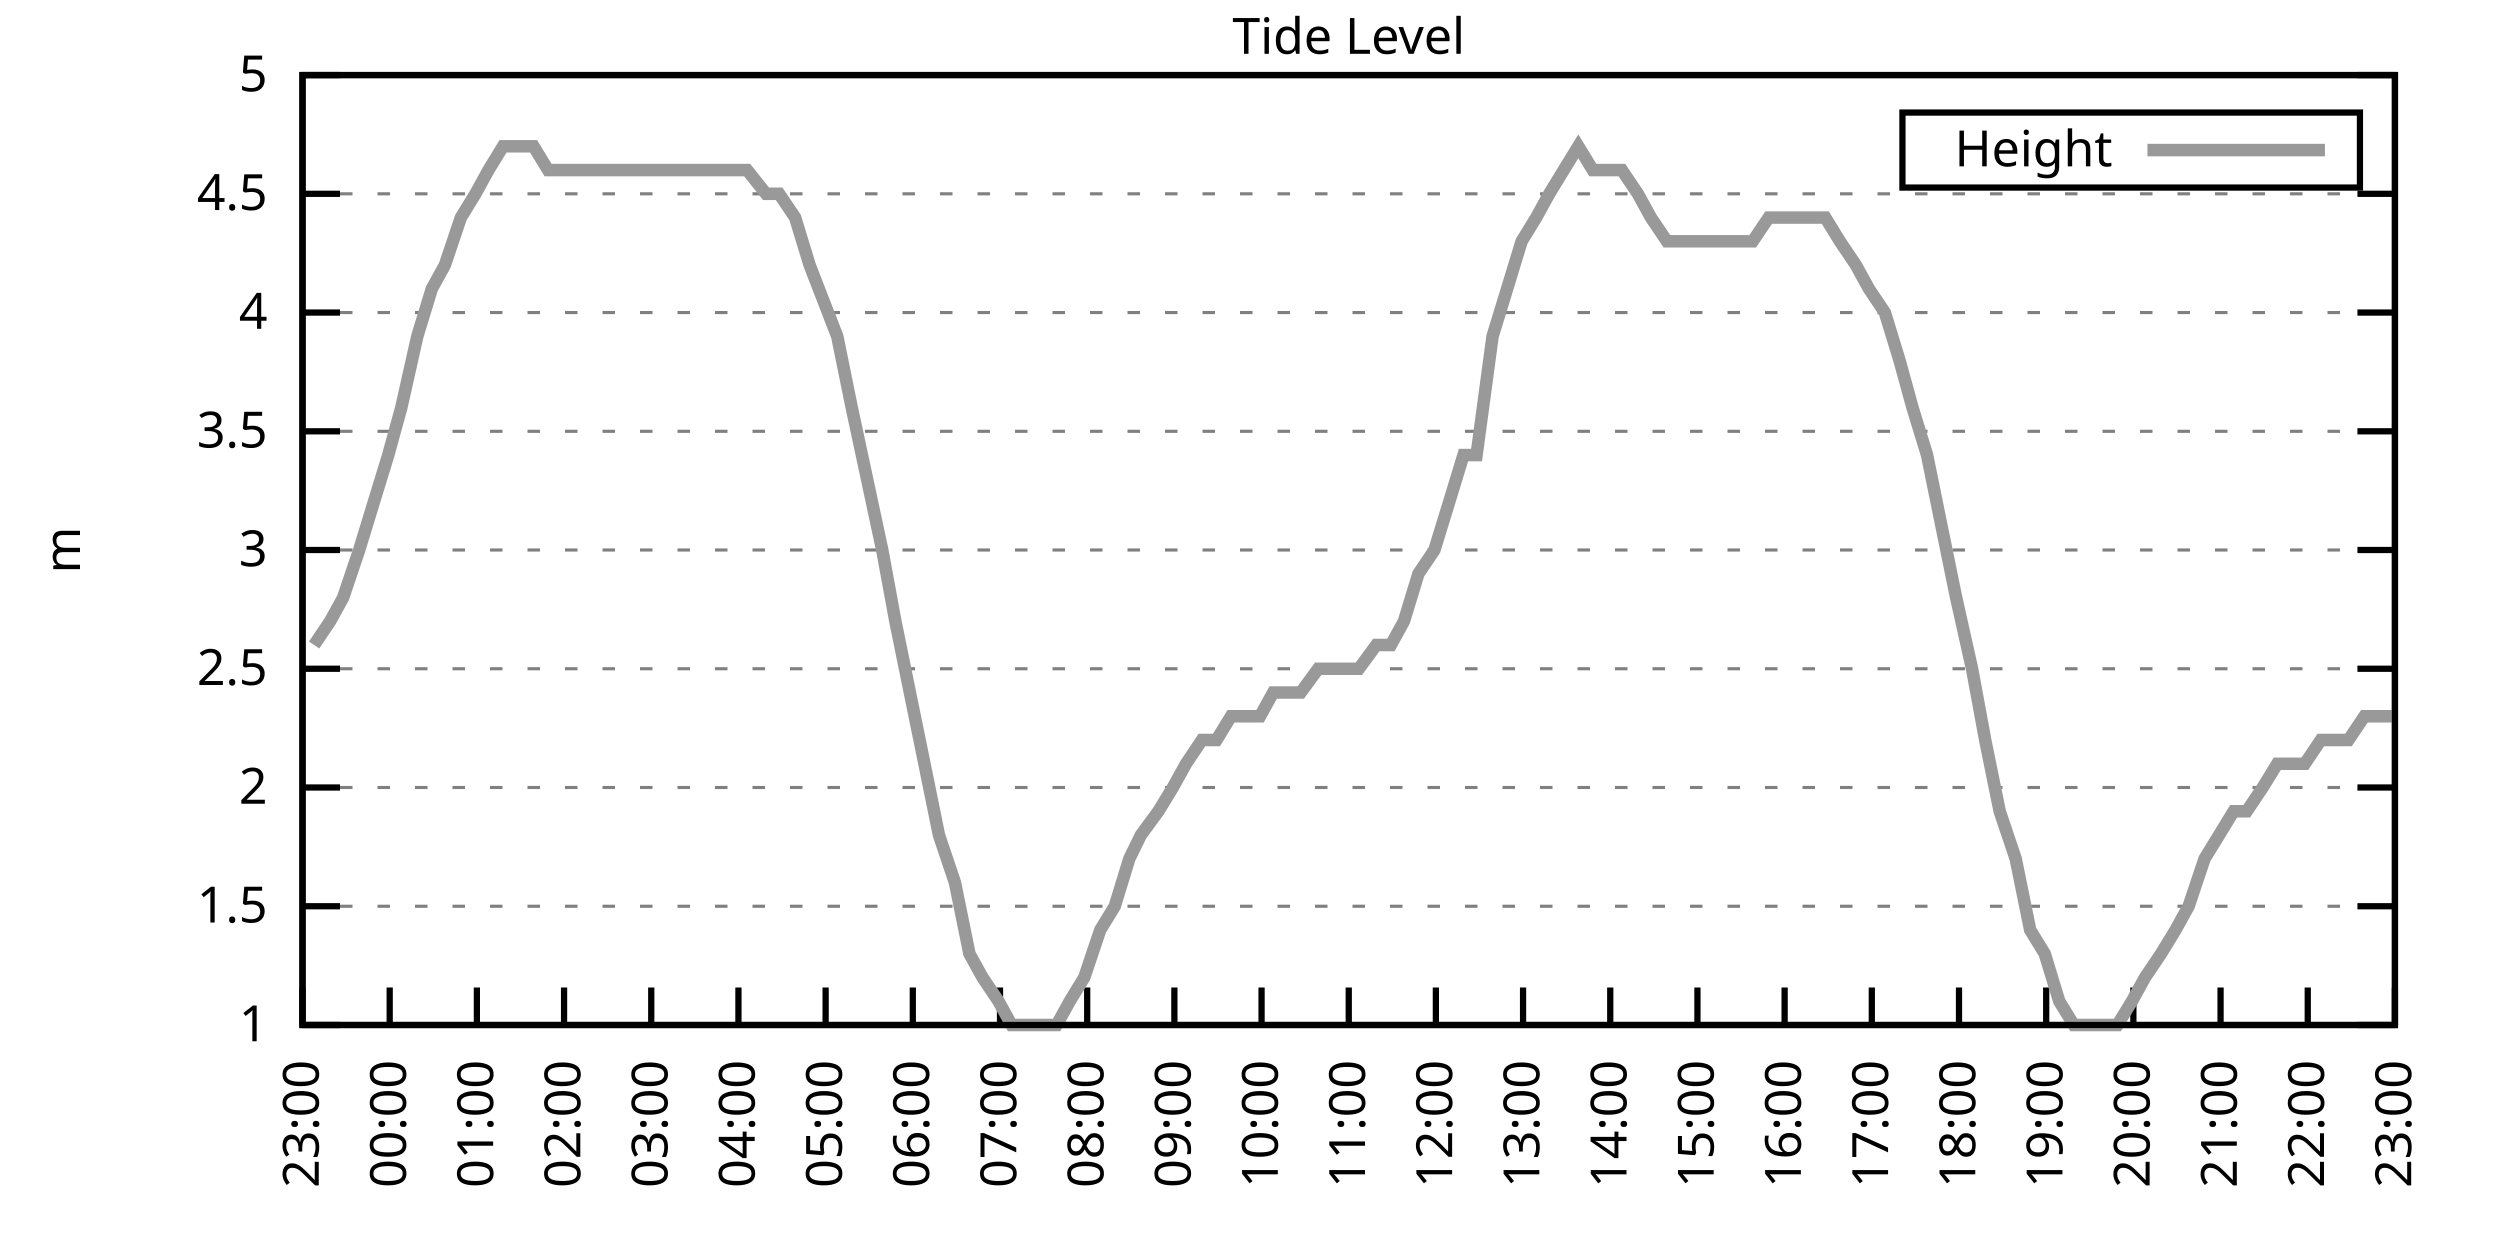
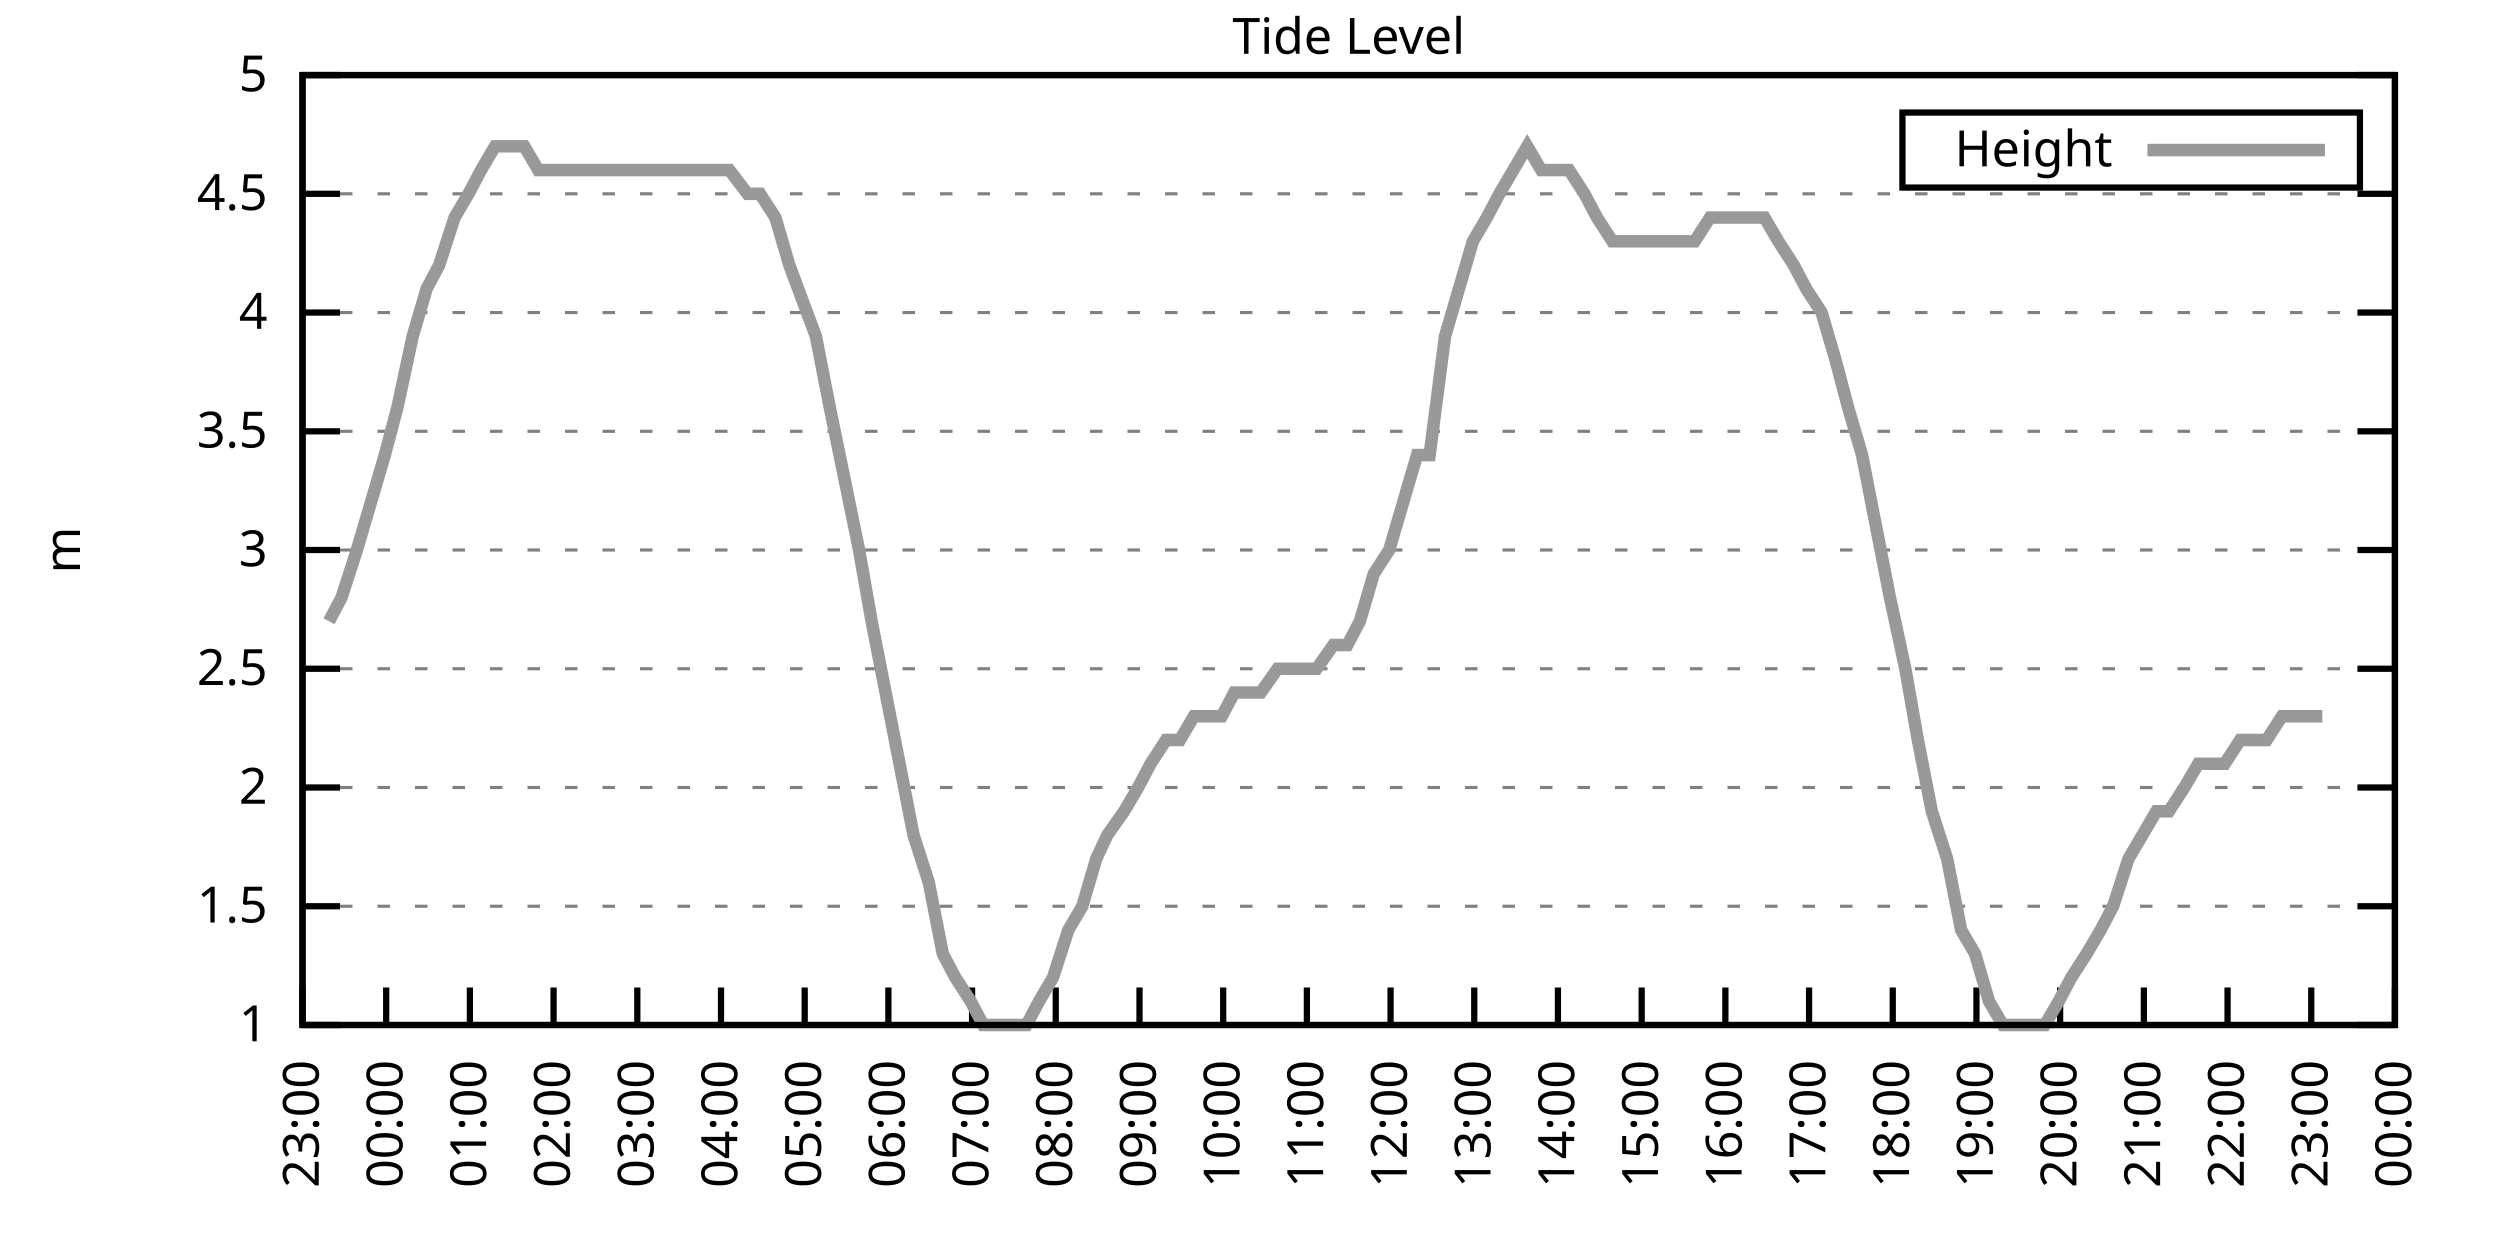
<svg xmlns="http://www.w3.org/2000/svg" xmlns:xlink="http://www.w3.org/1999/xlink" width="400" height="200" viewBox="0 0 400 200">
  <g id="gnuplot_canvas">
    <rect x="0" y="0" width="400" height="200" fill="none" />
    <defs>
      <circle id="gpDot" r="0.5" stroke-width="0.5" stroke="currentColor" />
      <path id="gpPt0" stroke-width="0.333" stroke="currentColor" d="M-1,0 h2 M0,-1 v2" />
      <path id="gpPt1" stroke-width="0.333" stroke="currentColor" d="M-1,-1 L1,1 M1,-1 L-1,1" />
      <path id="gpPt2" stroke-width="0.333" stroke="currentColor" d="M-1,0 L1,0 M0,-1 L0,1 M-1,-1 L1,1 M-1,1 L1,-1" />
      <rect id="gpPt3" stroke-width="0.333" stroke="currentColor" x="-1" y="-1" width="2" height="2" />
      <rect id="gpPt4" stroke-width="0.333" stroke="currentColor" fill="currentColor" x="-1" y="-1" width="2" height="2" />
      <circle id="gpPt5" stroke-width="0.333" stroke="currentColor" cx="0" cy="0" r="1" />
      <use xlink:href="#gpPt5" id="gpPt6" fill="currentColor" stroke="none" />
      <path id="gpPt7" stroke-width="0.333" stroke="currentColor" d="M0,-1.33 L-1.33,0.67 L1.33,0.67 z" />
      <use xlink:href="#gpPt7" id="gpPt8" fill="currentColor" stroke="none" />
      <use xlink:href="#gpPt7" id="gpPt9" stroke="currentColor" transform="rotate(180)" />
      <use xlink:href="#gpPt9" id="gpPt10" fill="currentColor" stroke="none" />
      <use xlink:href="#gpPt3" id="gpPt11" stroke="currentColor" transform="rotate(45)" />
      <use xlink:href="#gpPt11" id="gpPt12" fill="currentColor" stroke="none" />
      <path id="gpPt13" stroke-width="0.333" stroke="currentColor" d="M0,1.330 L1.265,0.411 L0.782,-1.067 L-0.782,-1.076 L-1.265,0.411 z" />
      <use xlink:href="#gpPt13" id="gpPt14" fill="currentColor" stroke="none" />
      <filter id="textbox" filterUnits="objectBoundingBox" x="0" y="0" height="1" width="1">
        <feFlood flood-color="white" flood-opacity="1" result="bgnd" />
        <feComposite in="SourceGraphic" in2="bgnd" operator="atop" />
      </filter>
      <filter id="greybox" filterUnits="objectBoundingBox" x="0" y="0" height="1" width="1">
        <feFlood flood-color="lightgrey" flood-opacity="1" result="grey" />
        <feComposite in="SourceGraphic" in2="grey" operator="atop" />
      </filter>
    </defs>
    <g fill="none" color="white" stroke="currentColor" stroke-width="1.00" stroke-linecap="butt" stroke-linejoin="miter">
</g>
    <g fill="none" color="black" stroke="currentColor" stroke-width="1.00" stroke-linecap="butt" stroke-linejoin="miter">
      <g stroke="none" shape-rendering="crispEdges">
        <polygon fill="rgb(255, 255, 255)" points="48.40,164.00 383.18,164.00 383.18,12.02 48.40,12.02 " />
      </g>
    </g>
    <g fill="none" color="black" stroke="currentColor" stroke-width="1.00" stroke-linecap="butt" stroke-linejoin="miter">
</g>
    <g fill="none" color="black" stroke="black" stroke-width="0.50" stroke-linecap="butt" stroke-linejoin="miter">
</g>
    <g fill="none" color="gray" stroke="currentColor" stroke-width="0.50" stroke-linecap="butt" stroke-linejoin="miter">
      <path stroke="gray" stroke-dasharray="2,4" class="gridline" d="M48.40,164.00 L383.19,164.00  " />
    </g>
    <g fill="none" color="gray" stroke="gray" stroke-width="1.00" stroke-linecap="butt" stroke-linejoin="miter">
</g>
    <g fill="none" color="black" stroke="currentColor" stroke-width="1.00" stroke-linecap="butt" stroke-linejoin="miter">
      <path stroke="black" d="M48.40,164.00 L54.40,164.00 M383.19,164.00 L377.19,164.00  " />
      <g transform="translate(42.80,166.60)" stroke="none" fill="black" font-family="Sans" font-size="8.00" text-anchor="end">
        <text>
          <tspan font-family="Sans"> 1</tspan>
        </text>
      </g>
    </g>
    <g fill="none" color="black" stroke="currentColor" stroke-width="1.00" stroke-linecap="butt" stroke-linejoin="miter">
</g>
    <g fill="none" color="black" stroke="black" stroke-width="0.50" stroke-linecap="butt" stroke-linejoin="miter">
</g>
    <g fill="none" color="gray" stroke="currentColor" stroke-width="0.50" stroke-linecap="butt" stroke-linejoin="miter">
      <path stroke="gray" stroke-dasharray="2,4" class="gridline" d="M48.40,145.00 L383.19,145.00  " />
    </g>
    <g fill="none" color="gray" stroke="gray" stroke-width="1.00" stroke-linecap="butt" stroke-linejoin="miter">
</g>
    <g fill="none" color="black" stroke="currentColor" stroke-width="1.00" stroke-linecap="butt" stroke-linejoin="miter">
      <path stroke="black" d="M48.40,145.00 L54.40,145.00 M383.19,145.00 L377.19,145.00  " />
      <g transform="translate(42.80,147.60)" stroke="none" fill="black" font-family="Sans" font-size="8.00" text-anchor="end">
        <text>
          <tspan font-family="Sans"> 1.5</tspan>
        </text>
      </g>
    </g>
    <g fill="none" color="black" stroke="currentColor" stroke-width="1.00" stroke-linecap="butt" stroke-linejoin="miter">
</g>
    <g fill="none" color="black" stroke="black" stroke-width="0.50" stroke-linecap="butt" stroke-linejoin="miter">
</g>
    <g fill="none" color="gray" stroke="currentColor" stroke-width="0.50" stroke-linecap="butt" stroke-linejoin="miter">
      <path stroke="gray" stroke-dasharray="2,4" class="gridline" d="M48.40,126.00 L383.19,126.00  " />
    </g>
    <g fill="none" color="gray" stroke="gray" stroke-width="1.00" stroke-linecap="butt" stroke-linejoin="miter">
</g>
    <g fill="none" color="black" stroke="currentColor" stroke-width="1.00" stroke-linecap="butt" stroke-linejoin="miter">
      <path stroke="black" d="M48.40,126.00 L54.40,126.00 M383.19,126.00 L377.19,126.00  " />
      <g transform="translate(42.80,128.60)" stroke="none" fill="black" font-family="Sans" font-size="8.00" text-anchor="end">
        <text>
          <tspan font-family="Sans"> 2</tspan>
        </text>
      </g>
    </g>
    <g fill="none" color="black" stroke="currentColor" stroke-width="1.00" stroke-linecap="butt" stroke-linejoin="miter">
</g>
    <g fill="none" color="black" stroke="black" stroke-width="0.50" stroke-linecap="butt" stroke-linejoin="miter">
</g>
    <g fill="none" color="gray" stroke="currentColor" stroke-width="0.50" stroke-linecap="butt" stroke-linejoin="miter">
      <path stroke="gray" stroke-dasharray="2,4" class="gridline" d="M48.40,107.00 L383.19,107.00  " />
    </g>
    <g fill="none" color="gray" stroke="gray" stroke-width="1.00" stroke-linecap="butt" stroke-linejoin="miter">
</g>
    <g fill="none" color="black" stroke="currentColor" stroke-width="1.00" stroke-linecap="butt" stroke-linejoin="miter">
      <path stroke="black" d="M48.40,107.00 L54.40,107.00 M383.19,107.00 L377.19,107.00  " />
      <g transform="translate(42.80,109.60)" stroke="none" fill="black" font-family="Sans" font-size="8.00" text-anchor="end">
        <text>
          <tspan font-family="Sans"> 2.5</tspan>
        </text>
      </g>
    </g>
    <g fill="none" color="black" stroke="currentColor" stroke-width="1.00" stroke-linecap="butt" stroke-linejoin="miter">
</g>
    <g fill="none" color="black" stroke="black" stroke-width="0.50" stroke-linecap="butt" stroke-linejoin="miter">
</g>
    <g fill="none" color="gray" stroke="currentColor" stroke-width="0.50" stroke-linecap="butt" stroke-linejoin="miter">
      <path stroke="gray" stroke-dasharray="2,4" class="gridline" d="M48.40,88.00 L383.19,88.00  " />
    </g>
    <g fill="none" color="gray" stroke="gray" stroke-width="1.00" stroke-linecap="butt" stroke-linejoin="miter">
</g>
    <g fill="none" color="black" stroke="currentColor" stroke-width="1.00" stroke-linecap="butt" stroke-linejoin="miter">
      <path stroke="black" d="M48.40,88.00 L54.40,88.00 M383.19,88.00 L377.19,88.00  " />
      <g transform="translate(42.80,90.60)" stroke="none" fill="black" font-family="Sans" font-size="8.00" text-anchor="end">
        <text>
          <tspan font-family="Sans"> 3</tspan>
        </text>
      </g>
    </g>
    <g fill="none" color="black" stroke="currentColor" stroke-width="1.00" stroke-linecap="butt" stroke-linejoin="miter">
</g>
    <g fill="none" color="black" stroke="black" stroke-width="0.50" stroke-linecap="butt" stroke-linejoin="miter">
</g>
    <g fill="none" color="gray" stroke="currentColor" stroke-width="0.50" stroke-linecap="butt" stroke-linejoin="miter">
      <path stroke="gray" stroke-dasharray="2,4" class="gridline" d="M48.40,69.01 L383.19,69.01  " />
    </g>
    <g fill="none" color="gray" stroke="gray" stroke-width="1.00" stroke-linecap="butt" stroke-linejoin="miter">
</g>
    <g fill="none" color="black" stroke="currentColor" stroke-width="1.00" stroke-linecap="butt" stroke-linejoin="miter">
      <path stroke="black" d="M48.40,69.01 L54.40,69.01 M383.19,69.01 L377.19,69.01  " />
      <g transform="translate(42.80,71.61)" stroke="none" fill="black" font-family="Sans" font-size="8.00" text-anchor="end">
        <text>
          <tspan font-family="Sans"> 3.5</tspan>
        </text>
      </g>
    </g>
    <g fill="none" color="black" stroke="currentColor" stroke-width="1.00" stroke-linecap="butt" stroke-linejoin="miter">
</g>
    <g fill="none" color="black" stroke="black" stroke-width="0.50" stroke-linecap="butt" stroke-linejoin="miter">
</g>
    <g fill="none" color="gray" stroke="currentColor" stroke-width="0.50" stroke-linecap="butt" stroke-linejoin="miter">
      <path stroke="gray" stroke-dasharray="2,4" class="gridline" d="M48.40,50.01 L383.19,50.01  " />
    </g>
    <g fill="none" color="gray" stroke="gray" stroke-width="1.00" stroke-linecap="butt" stroke-linejoin="miter">
</g>
    <g fill="none" color="black" stroke="currentColor" stroke-width="1.00" stroke-linecap="butt" stroke-linejoin="miter">
      <path stroke="black" d="M48.40,50.01 L54.40,50.01 M383.19,50.01 L377.19,50.01  " />
      <g transform="translate(42.80,52.61)" stroke="none" fill="black" font-family="Sans" font-size="8.00" text-anchor="end">
        <text>
          <tspan font-family="Sans"> 4</tspan>
        </text>
      </g>
    </g>
    <g fill="none" color="black" stroke="currentColor" stroke-width="1.00" stroke-linecap="butt" stroke-linejoin="miter">
</g>
    <g fill="none" color="black" stroke="black" stroke-width="0.50" stroke-linecap="butt" stroke-linejoin="miter">
</g>
    <g fill="none" color="gray" stroke="currentColor" stroke-width="0.50" stroke-linecap="butt" stroke-linejoin="miter">
      <path stroke="gray" stroke-dasharray="2,4" class="gridline" d="M48.40,31.01 L383.19,31.01  " />
    </g>
    <g fill="none" color="gray" stroke="gray" stroke-width="1.00" stroke-linecap="butt" stroke-linejoin="miter">
</g>
    <g fill="none" color="black" stroke="currentColor" stroke-width="1.00" stroke-linecap="butt" stroke-linejoin="miter">
      <path stroke="black" d="M48.40,31.01 L54.40,31.01 M383.19,31.01 L377.19,31.01  " />
      <g transform="translate(42.80,33.61)" stroke="none" fill="black" font-family="Sans" font-size="8.00" text-anchor="end">
        <text>
          <tspan font-family="Sans"> 4.5</tspan>
        </text>
      </g>
    </g>
    <g fill="none" color="black" stroke="currentColor" stroke-width="1.00" stroke-linecap="butt" stroke-linejoin="miter">
</g>
    <g fill="none" color="black" stroke="black" stroke-width="0.50" stroke-linecap="butt" stroke-linejoin="miter">
</g>
    <g fill="none" color="gray" stroke="currentColor" stroke-width="0.50" stroke-linecap="butt" stroke-linejoin="miter">
      <path stroke="gray" stroke-dasharray="2,4" class="gridline" d="M48.40,12.01 L383.19,12.01  " />
    </g>
    <g fill="none" color="gray" stroke="gray" stroke-width="1.00" stroke-linecap="butt" stroke-linejoin="miter">
</g>
    <g fill="none" color="black" stroke="currentColor" stroke-width="1.00" stroke-linecap="butt" stroke-linejoin="miter">
      <path stroke="black" d="M48.40,12.01 L54.40,12.01 M383.19,12.01 L377.19,12.01  " />
      <g transform="translate(42.80,14.61)" stroke="none" fill="black" font-family="Sans" font-size="8.00" text-anchor="end">
        <text>
          <tspan font-family="Sans"> 5</tspan>
        </text>
      </g>
    </g>
    <g fill="none" color="black" stroke="currentColor" stroke-width="1.00" stroke-linecap="butt" stroke-linejoin="miter">
      <path stroke="black" d="M48.40,164.00 L48.40,158.00  " />
      <g transform="translate(51.00,169.60) rotate(270.00)" stroke="none" fill="black" font-family="Sans" font-size="8.00" text-anchor="end">
        <text>
          <tspan font-family="Sans">23:00</tspan>
        </text>
      </g>
    </g>
    <g fill="none" color="black" stroke="currentColor" stroke-width="1.00" stroke-linecap="butt" stroke-linejoin="miter">
-       <path stroke="black" d="M62.35,164.00 L62.35,158.00  " />
-       <g transform="translate(64.95,169.60) rotate(270.00)" stroke="none" fill="black" font-family="Sans" font-size="8.00" text-anchor="end">
+       <path stroke="black" d="M61.79,164.00 L61.79,158.00  " />
+       <g transform="translate(64.39,169.60) rotate(270.00)" stroke="none" fill="black" font-family="Sans" font-size="8.00" text-anchor="end">
        <text>
          <tspan font-family="Sans">00:00</tspan>
        </text>
      </g>
    </g>
    <g fill="none" color="black" stroke="currentColor" stroke-width="1.00" stroke-linecap="butt" stroke-linejoin="miter">
-       <path stroke="black" d="M76.30,164.00 L76.30,158.00  " />
-       <g transform="translate(78.90,169.60) rotate(270.00)" stroke="none" fill="black" font-family="Sans" font-size="8.00" text-anchor="end">
+       <path stroke="black" d="M75.18,164.00 L75.18,158.00  " />
+       <g transform="translate(77.78,169.60) rotate(270.00)" stroke="none" fill="black" font-family="Sans" font-size="8.00" text-anchor="end">
        <text>
          <tspan font-family="Sans">01:00</tspan>
        </text>
      </g>
    </g>
    <g fill="none" color="black" stroke="currentColor" stroke-width="1.00" stroke-linecap="butt" stroke-linejoin="miter">
-       <path stroke="black" d="M90.25,164.00 L90.25,158.00  " />
-       <g transform="translate(92.85,169.60) rotate(270.00)" stroke="none" fill="black" font-family="Sans" font-size="8.00" text-anchor="end">
+       <path stroke="black" d="M88.57,164.00 L88.57,158.00  " />
+       <g transform="translate(91.17,169.60) rotate(270.00)" stroke="none" fill="black" font-family="Sans" font-size="8.00" text-anchor="end">
        <text>
          <tspan font-family="Sans">02:00</tspan>
        </text>
      </g>
    </g>
    <g fill="none" color="black" stroke="currentColor" stroke-width="1.00" stroke-linecap="butt" stroke-linejoin="miter">
-       <path stroke="black" d="M104.20,164.00 L104.20,158.00  " />
-       <g transform="translate(106.80,169.60) rotate(270.00)" stroke="none" fill="black" font-family="Sans" font-size="8.00" text-anchor="end">
+       <path stroke="black" d="M101.97,164.00 L101.97,158.00  " />
+       <g transform="translate(104.57,169.60) rotate(270.00)" stroke="none" fill="black" font-family="Sans" font-size="8.00" text-anchor="end">
        <text>
          <tspan font-family="Sans">03:00</tspan>
        </text>
      </g>
    </g>
    <g fill="none" color="black" stroke="currentColor" stroke-width="1.00" stroke-linecap="butt" stroke-linejoin="miter">
-       <path stroke="black" d="M118.15,164.00 L118.15,158.00  " />
-       <g transform="translate(120.75,169.60) rotate(270.00)" stroke="none" fill="black" font-family="Sans" font-size="8.00" text-anchor="end">
+       <path stroke="black" d="M115.36,164.00 L115.36,158.00  " />
+       <g transform="translate(117.96,169.60) rotate(270.00)" stroke="none" fill="black" font-family="Sans" font-size="8.00" text-anchor="end">
        <text>
          <tspan font-family="Sans">04:00</tspan>
        </text>
      </g>
    </g>
    <g fill="none" color="black" stroke="currentColor" stroke-width="1.00" stroke-linecap="butt" stroke-linejoin="miter">
-       <path stroke="black" d="M132.10,164.00 L132.10,158.00  " />
-       <g transform="translate(134.70,169.60) rotate(270.00)" stroke="none" fill="black" font-family="Sans" font-size="8.00" text-anchor="end">
+       <path stroke="black" d="M128.75,164.00 L128.75,158.00  " />
+       <g transform="translate(131.35,169.60) rotate(270.00)" stroke="none" fill="black" font-family="Sans" font-size="8.00" text-anchor="end">
        <text>
          <tspan font-family="Sans">05:00</tspan>
        </text>
      </g>
    </g>
    <g fill="none" color="black" stroke="currentColor" stroke-width="1.00" stroke-linecap="butt" stroke-linejoin="miter">
-       <path stroke="black" d="M146.05,164.00 L146.05,158.00  " />
-       <g transform="translate(148.65,169.60) rotate(270.00)" stroke="none" fill="black" font-family="Sans" font-size="8.00" text-anchor="end">
+       <path stroke="black" d="M142.14,164.00 L142.14,158.00  " />
+       <g transform="translate(144.74,169.60) rotate(270.00)" stroke="none" fill="black" font-family="Sans" font-size="8.00" text-anchor="end">
        <text>
          <tspan font-family="Sans">06:00</tspan>
        </text>
      </g>
    </g>
    <g fill="none" color="black" stroke="currentColor" stroke-width="1.00" stroke-linecap="butt" stroke-linejoin="miter">
-       <path stroke="black" d="M160.00,164.00 L160.00,158.00  " />
-       <g transform="translate(162.60,169.60) rotate(270.00)" stroke="none" fill="black" font-family="Sans" font-size="8.00" text-anchor="end">
+       <path stroke="black" d="M155.53,164.00 L155.53,158.00  " />
+       <g transform="translate(158.13,169.60) rotate(270.00)" stroke="none" fill="black" font-family="Sans" font-size="8.00" text-anchor="end">
        <text>
          <tspan font-family="Sans">07:00</tspan>
        </text>
      </g>
    </g>
    <g fill="none" color="black" stroke="currentColor" stroke-width="1.00" stroke-linecap="butt" stroke-linejoin="miter">
-       <path stroke="black" d="M173.95,164.00 L173.95,158.00  " />
-       <g transform="translate(176.55,169.60) rotate(270.00)" stroke="none" fill="black" font-family="Sans" font-size="8.00" text-anchor="end">
+       <path stroke="black" d="M168.92,164.00 L168.92,158.00  " />
+       <g transform="translate(171.52,169.60) rotate(270.00)" stroke="none" fill="black" font-family="Sans" font-size="8.00" text-anchor="end">
        <text>
          <tspan font-family="Sans">08:00</tspan>
        </text>
      </g>
    </g>
    <g fill="none" color="black" stroke="currentColor" stroke-width="1.00" stroke-linecap="butt" stroke-linejoin="miter">
-       <path stroke="black" d="M187.90,164.00 L187.90,158.00  " />
-       <g transform="translate(190.50,169.60) rotate(270.00)" stroke="none" fill="black" font-family="Sans" font-size="8.00" text-anchor="end">
+       <path stroke="black" d="M182.32,164.00 L182.32,158.00  " />
+       <g transform="translate(184.92,169.60) rotate(270.00)" stroke="none" fill="black" font-family="Sans" font-size="8.00" text-anchor="end">
        <text>
          <tspan font-family="Sans">09:00</tspan>
        </text>
      </g>
    </g>
    <g fill="none" color="black" stroke="currentColor" stroke-width="1.00" stroke-linecap="butt" stroke-linejoin="miter">
-       <path stroke="black" d="M201.85,164.00 L201.85,158.00  " />
-       <g transform="translate(204.45,169.60) rotate(270.00)" stroke="none" fill="black" font-family="Sans" font-size="8.00" text-anchor="end">
+       <path stroke="black" d="M195.71,164.00 L195.71,158.00  " />
+       <g transform="translate(198.31,169.60) rotate(270.00)" stroke="none" fill="black" font-family="Sans" font-size="8.00" text-anchor="end">
        <text>
          <tspan font-family="Sans">10:00</tspan>
        </text>
      </g>
    </g>
    <g fill="none" color="black" stroke="currentColor" stroke-width="1.00" stroke-linecap="butt" stroke-linejoin="miter">
-       <path stroke="black" d="M215.80,164.00 L215.80,158.00  " />
-       <g transform="translate(218.40,169.60) rotate(270.00)" stroke="none" fill="black" font-family="Sans" font-size="8.00" text-anchor="end">
+       <path stroke="black" d="M209.10,164.00 L209.10,158.00  " />
+       <g transform="translate(211.70,169.60) rotate(270.00)" stroke="none" fill="black" font-family="Sans" font-size="8.00" text-anchor="end">
        <text>
          <tspan font-family="Sans">11:00</tspan>
        </text>
      </g>
    </g>
    <g fill="none" color="black" stroke="currentColor" stroke-width="1.00" stroke-linecap="butt" stroke-linejoin="miter">
-       <path stroke="black" d="M229.74,164.00 L229.74,158.00  " />
-       <g transform="translate(232.34,169.60) rotate(270.00)" stroke="none" fill="black" font-family="Sans" font-size="8.00" text-anchor="end">
+       <path stroke="black" d="M222.49,164.00 L222.49,158.00  " />
+       <g transform="translate(225.09,169.60) rotate(270.00)" stroke="none" fill="black" font-family="Sans" font-size="8.00" text-anchor="end">
        <text>
          <tspan font-family="Sans">12:00</tspan>
        </text>
      </g>
    </g>
    <g fill="none" color="black" stroke="currentColor" stroke-width="1.00" stroke-linecap="butt" stroke-linejoin="miter">
-       <path stroke="black" d="M243.69,164.00 L243.69,158.00  " />
-       <g transform="translate(246.29,169.60) rotate(270.00)" stroke="none" fill="black" font-family="Sans" font-size="8.00" text-anchor="end">
+       <path stroke="black" d="M235.88,164.00 L235.88,158.00  " />
+       <g transform="translate(238.48,169.60) rotate(270.00)" stroke="none" fill="black" font-family="Sans" font-size="8.00" text-anchor="end">
        <text>
          <tspan font-family="Sans">13:00</tspan>
        </text>
      </g>
    </g>
    <g fill="none" color="black" stroke="currentColor" stroke-width="1.00" stroke-linecap="butt" stroke-linejoin="miter">
-       <path stroke="black" d="M257.64,164.00 L257.64,158.00  " />
-       <g transform="translate(260.24,169.60) rotate(270.00)" stroke="none" fill="black" font-family="Sans" font-size="8.00" text-anchor="end">
+       <path stroke="black" d="M249.27,164.00 L249.27,158.00  " />
+       <g transform="translate(251.87,169.60) rotate(270.00)" stroke="none" fill="black" font-family="Sans" font-size="8.00" text-anchor="end">
        <text>
          <tspan font-family="Sans">14:00</tspan>
        </text>
      </g>
    </g>
    <g fill="none" color="black" stroke="currentColor" stroke-width="1.00" stroke-linecap="butt" stroke-linejoin="miter">
-       <path stroke="black" d="M271.59,164.00 L271.59,158.00  " />
-       <g transform="translate(274.19,169.60) rotate(270.00)" stroke="none" fill="black" font-family="Sans" font-size="8.00" text-anchor="end">
+       <path stroke="black" d="M262.67,164.00 L262.67,158.00  " />
+       <g transform="translate(265.27,169.60) rotate(270.00)" stroke="none" fill="black" font-family="Sans" font-size="8.00" text-anchor="end">
        <text>
          <tspan font-family="Sans">15:00</tspan>
        </text>
      </g>
    </g>
    <g fill="none" color="black" stroke="currentColor" stroke-width="1.00" stroke-linecap="butt" stroke-linejoin="miter">
-       <path stroke="black" d="M285.54,164.00 L285.54,158.00  " />
-       <g transform="translate(288.14,169.60) rotate(270.00)" stroke="none" fill="black" font-family="Sans" font-size="8.00" text-anchor="end">
+       <path stroke="black" d="M276.06,164.00 L276.06,158.00  " />
+       <g transform="translate(278.66,169.60) rotate(270.00)" stroke="none" fill="black" font-family="Sans" font-size="8.00" text-anchor="end">
        <text>
          <tspan font-family="Sans">16:00</tspan>
        </text>
      </g>
    </g>
    <g fill="none" color="black" stroke="currentColor" stroke-width="1.00" stroke-linecap="butt" stroke-linejoin="miter">
-       <path stroke="black" d="M299.49,164.00 L299.49,158.00  " />
-       <g transform="translate(302.09,169.60) rotate(270.00)" stroke="none" fill="black" font-family="Sans" font-size="8.00" text-anchor="end">
+       <path stroke="black" d="M289.45,164.00 L289.45,158.00  " />
+       <g transform="translate(292.05,169.60) rotate(270.00)" stroke="none" fill="black" font-family="Sans" font-size="8.00" text-anchor="end">
        <text>
          <tspan font-family="Sans">17:00</tspan>
        </text>
      </g>
    </g>
    <g fill="none" color="black" stroke="currentColor" stroke-width="1.00" stroke-linecap="butt" stroke-linejoin="miter">
-       <path stroke="black" d="M313.44,164.00 L313.44,158.00  " />
-       <g transform="translate(316.04,169.60) rotate(270.00)" stroke="none" fill="black" font-family="Sans" font-size="8.00" text-anchor="end">
+       <path stroke="black" d="M302.84,164.00 L302.84,158.00  " />
+       <g transform="translate(305.44,169.60) rotate(270.00)" stroke="none" fill="black" font-family="Sans" font-size="8.00" text-anchor="end">
        <text>
          <tspan font-family="Sans">18:00</tspan>
        </text>
      </g>
    </g>
    <g fill="none" color="black" stroke="currentColor" stroke-width="1.00" stroke-linecap="butt" stroke-linejoin="miter">
-       <path stroke="black" d="M327.39,164.00 L327.39,158.00  " />
-       <g transform="translate(329.99,169.60) rotate(270.00)" stroke="none" fill="black" font-family="Sans" font-size="8.00" text-anchor="end">
+       <path stroke="black" d="M316.23,164.00 L316.23,158.00  " />
+       <g transform="translate(318.83,169.60) rotate(270.00)" stroke="none" fill="black" font-family="Sans" font-size="8.00" text-anchor="end">
        <text>
          <tspan font-family="Sans">19:00</tspan>
        </text>
      </g>
    </g>
    <g fill="none" color="black" stroke="currentColor" stroke-width="1.00" stroke-linecap="butt" stroke-linejoin="miter">
-       <path stroke="black" d="M341.34,164.00 L341.34,158.00  " />
-       <g transform="translate(343.94,169.60) rotate(270.00)" stroke="none" fill="black" font-family="Sans" font-size="8.00" text-anchor="end">
+       <path stroke="black" d="M329.62,164.00 L329.62,158.00  " />
+       <g transform="translate(332.22,169.60) rotate(270.00)" stroke="none" fill="black" font-family="Sans" font-size="8.00" text-anchor="end">
        <text>
          <tspan font-family="Sans">20:00</tspan>
        </text>
      </g>
    </g>
    <g fill="none" color="black" stroke="currentColor" stroke-width="1.00" stroke-linecap="butt" stroke-linejoin="miter">
-       <path stroke="black" d="M355.29,164.00 L355.29,158.00  " />
-       <g transform="translate(357.89,169.60) rotate(270.00)" stroke="none" fill="black" font-family="Sans" font-size="8.00" text-anchor="end">
+       <path stroke="black" d="M343.02,164.00 L343.02,158.00  " />
+       <g transform="translate(345.62,169.60) rotate(270.00)" stroke="none" fill="black" font-family="Sans" font-size="8.00" text-anchor="end">
        <text>
          <tspan font-family="Sans">21:00</tspan>
        </text>
      </g>
    </g>
    <g fill="none" color="black" stroke="currentColor" stroke-width="1.00" stroke-linecap="butt" stroke-linejoin="miter">
-       <path stroke="black" d="M369.24,164.00 L369.24,158.00  " />
-       <g transform="translate(371.84,169.60) rotate(270.00)" stroke="none" fill="black" font-family="Sans" font-size="8.00" text-anchor="end">
+       <path stroke="black" d="M356.41,164.00 L356.41,158.00  " />
+       <g transform="translate(359.01,169.60) rotate(270.00)" stroke="none" fill="black" font-family="Sans" font-size="8.00" text-anchor="end">
        <text>
          <tspan font-family="Sans">22:00</tspan>
+         </text>
+       </g>
+     </g>
+     <g fill="none" color="black" stroke="currentColor" stroke-width="1.00" stroke-linecap="butt" stroke-linejoin="miter">
+       <path stroke="black" d="M369.80,164.00 L369.80,158.00  " />
+       <g transform="translate(372.40,169.60) rotate(270.00)" stroke="none" fill="black" font-family="Sans" font-size="8.00" text-anchor="end">
+         <text>
+           <tspan font-family="Sans">23:00</tspan>
        </text>
      </g>
    </g>
    <g fill="none" color="black" stroke="currentColor" stroke-width="1.00" stroke-linecap="butt" stroke-linejoin="miter">
      <path stroke="black" d="M383.19,164.00 L383.19,158.00  " />
      <g transform="translate(385.79,169.60) rotate(270.00)" stroke="none" fill="black" font-family="Sans" font-size="8.00" text-anchor="end">
        <text>
-           <tspan font-family="Sans">23:00</tspan>
+           <tspan font-family="Sans">00:00</tspan>
        </text>
      </g>
    </g>
    <g fill="none" color="black" stroke="currentColor" stroke-width="1.00" stroke-linecap="butt" stroke-linejoin="miter">
</g>
    <g fill="none" color="black" stroke="currentColor" stroke-width="1.00" stroke-linecap="butt" stroke-linejoin="miter">
      <path stroke="black" d="M48.40,12.01 L48.40,164.00 L383.19,164.00 L383.19,12.01 L48.40,12.01 Z  " />
    </g>
    <g fill="none" color="black" stroke="currentColor" stroke-width="1.00" stroke-linecap="butt" stroke-linejoin="miter">
</g>
    <g fill="none" color="black" stroke="currentColor" stroke-width="1.00" stroke-linecap="butt" stroke-linejoin="miter">
      <path stroke="black" d="M304.39,30.01 L304.39,18.01 L377.59,18.01 L377.59,30.01 L304.39,30.01 Z  " />
    </g>
    <g id="Tide_level_plot_1">
      <g fill="none" color="white" stroke="black" stroke-width="2.00" stroke-linecap="butt" stroke-linejoin="miter">
</g>
      <g fill="none" color="black" stroke="currentColor" stroke-width="2.00" stroke-linecap="butt" stroke-linejoin="miter">
        <g transform="translate(337.99,26.61)" stroke="none" fill="black" font-family="Sans" font-size="8.00" text-anchor="end">
          <text>
            <tspan font-family="Sans">Height</tspan>
          </text>
        </g>
      </g>
      <g fill="none" color="black" stroke="currentColor" stroke-width="2.00" stroke-linecap="butt" stroke-linejoin="miter">
-         <path stroke="rgb(153, 153, 153)" d="M343.59,24.01 L371.99,24.01 M50.26,103.20 L52.82,99.40 L54.91,95.60 L57.47,88.00 L59.79,80.41 L62.12,72.81   L64.21,65.21 L66.77,53.81 L69.09,46.21 L71.18,42.41 L73.74,34.81 L76.07,31.01 L78.16,27.21 L80.48,23.41   L82.81,23.41 L85.37,23.41 L87.69,27.21 L90.02,27.21 L92.11,27.21 L94.67,27.21 L96.99,27.21 L99.32,27.21   L101.41,27.21 L103.73,27.21 L106.06,27.21 L108.38,27.21 L110.71,27.21 L113.27,27.21 L115.59,27.21 L117.68,27.21   L119.54,27.21 L122.57,31.01 L124.66,31.01 L127.22,34.81 L129.54,42.41 L133.96,53.81 L136.28,65.21 L141.16,88.00   L143.26,99.40 L145.58,110.80 L147.91,122.20 L150.23,133.60 L152.79,141.20 L155.11,152.60 L157.21,156.40 L159.76,160.20   L161.86,164.00 L164.18,164.00 L166.74,164.00 L169.06,164.00 L171.16,160.20 L173.48,156.40 L176.04,148.80 L178.36,145.00   L180.69,137.40 L182.55,133.60 L185.34,129.80 L187.66,126.00 L189.76,122.20 L192.31,118.40 L194.64,118.40 L196.96,114.60   L199.29,114.60 L201.61,114.60 L203.71,110.80 L206.03,110.80 L208.12,110.80 L210.91,107.00 L213.01,107.00 L215.33,107.00   L217.42,107.00 L220.21,103.20 L222.54,103.20 L224.63,99.40 L226.95,91.80 L229.51,88.00 L231.84,80.41 L234.16,72.81   L236.25,72.81 L238.81,53.81 L241.14,46.21 L243.46,38.61 L245.79,34.81 L247.88,31.01 L250.20,27.21 L252.53,23.41   L254.85,27.21 L257.18,27.21 L259.50,27.21 L262.06,31.01 L264.15,34.81 L266.71,38.61 L269.04,38.61 L271.36,38.61   L273.69,38.61 L276.01,38.61 L278.10,38.61 L280.43,38.61 L282.99,34.81 L285.08,34.81 L287.40,34.81 L289.96,34.81   L292.05,34.81 L294.38,38.61 L296.94,42.41 L299.03,46.21 L301.58,50.01 L303.91,57.61 L306.00,65.21 L308.33,72.81   L310.65,84.21 L312.98,95.60 L315.53,107.00 L317.63,118.40 L319.95,129.80 L322.51,137.40 L324.83,148.80 L327.16,152.60   L329.48,160.20 L331.81,164.00 L333.90,164.00 L336.23,164.00 L338.78,164.00 L341.11,160.20 L343.20,156.40 L345.76,152.60   L348.08,148.80 L350.18,145.00 L352.73,137.40 L355.06,133.60 L357.38,129.80 L359.48,129.80 L362.03,126.00 L364.36,122.20   L366.68,122.20 L368.78,122.20 L371.33,118.40 L373.66,118.40 L375.75,118.40 L378.31,114.60 L380.40,114.60 L382.73,114.60    " />
+         <path stroke="rgb(153, 153, 153)" d="M343.59,24.01 L371.99,24.01 M52.64,99.40 L54.65,95.60 L57.10,88.00 L59.34,80.41 L61.57,72.81 L63.58,65.21   L66.03,53.81 L68.26,46.21 L70.27,42.41 L72.73,34.81 L74.96,31.01 L76.97,27.21 L79.20,23.41 L81.43,23.41   L83.89,23.41 L86.12,27.21 L88.35,27.21 L90.36,27.21 L92.82,27.21 L95.05,27.21 L97.28,27.21 L99.29,27.21   L101.52,27.21 L103.75,27.21 L105.98,27.21 L108.22,27.21 L110.67,27.21 L112.90,27.21 L114.91,27.21 L116.70,27.21   L119.60,31.01 L121.61,31.01 L124.06,34.81 L126.29,42.41 L130.54,53.81 L132.77,65.21 L137.45,88.00 L139.46,99.40   L141.69,110.80 L143.93,122.20 L146.16,133.60 L148.61,141.20 L150.85,152.60 L152.85,156.40 L155.31,160.20 L157.32,164.00   L159.55,164.00 L162.01,164.00 L164.24,164.00 L166.25,160.20 L168.48,156.40 L170.93,148.80 L173.17,145.00 L175.40,137.40   L177.18,133.60 L179.86,129.80 L182.09,126.00 L184.10,122.20 L186.56,118.40 L188.79,118.40 L191.02,114.60 L193.25,114.60   L195.48,114.60 L197.49,110.80 L199.73,110.80 L201.73,110.80 L204.41,107.00 L206.42,107.00 L208.65,107.00 L210.66,107.00   L213.34,103.20 L215.57,103.20 L217.58,99.40 L219.81,91.80 L222.27,88.00 L224.50,80.41 L226.73,72.81 L228.74,72.81   L231.20,53.81 L233.43,46.21 L235.66,38.61 L237.89,34.81 L239.90,31.01 L242.13,27.21 L244.36,23.41 L246.60,27.21   L248.83,27.21 L251.06,27.21 L253.51,31.01 L255.52,34.81 L257.98,38.61 L260.21,38.61 L262.44,38.61 L264.67,38.61   L266.91,38.61 L268.92,38.61 L271.15,38.61 L273.60,34.81 L275.61,34.81 L277.84,34.81 L280.30,34.81 L282.31,34.81   L284.54,38.61 L286.99,42.41 L289.00,46.21 L291.46,50.01 L293.69,57.61 L295.70,65.21 L297.93,72.81 L300.16,84.21   L302.39,95.60 L304.85,107.00 L306.86,118.40 L309.09,129.80 L311.54,137.40 L313.78,148.80 L316.01,152.60 L318.24,160.20   L320.47,164.00 L322.48,164.00 L324.71,164.00 L327.17,164.00 L329.40,160.20 L331.41,156.40 L333.86,152.60 L336.10,148.80   L338.10,145.00 L340.56,137.40 L342.79,133.60 L345.02,129.80 L347.03,129.80 L349.49,126.00 L351.72,122.20 L353.95,122.20   L355.96,122.20 L358.42,118.40 L360.65,118.40 L362.66,118.40 L365.11,114.60 L367.12,114.60 L369.35,114.60 L371.58,114.60    " />
      </g>
    </g>
    <g fill="none" color="black" stroke="currentColor" stroke-width="2.00" stroke-linecap="butt" stroke-linejoin="miter">
</g>
    <g fill="none" color="black" stroke="black" stroke-width="1.00" stroke-linecap="butt" stroke-linejoin="miter">
</g>
    <g fill="none" color="black" stroke="currentColor" stroke-width="1.00" stroke-linecap="butt" stroke-linejoin="miter">
      <path stroke="black" d="M48.40,12.01 L48.40,164.00 L383.19,164.00 L383.19,12.01 L48.40,12.01 Z  " />
      <g transform="translate(12.80,88.01) rotate(270.00)" stroke="none" fill="black" font-family="Sans" font-size="8.00" text-anchor="middle">
        <text>
          <tspan font-family="Sans">m</tspan>
        </text>
      </g>
    </g>
    <g fill="none" color="black" stroke="currentColor" stroke-width="1.00" stroke-linecap="butt" stroke-linejoin="miter">
</g>
    <g fill="none" color="black" stroke="currentColor" stroke-width="1.00" stroke-linecap="butt" stroke-linejoin="miter">
      <g transform="translate(215.79,8.61)" stroke="none" fill="black" font-family="Sans" font-size="8.00" text-anchor="middle">
        <text>
          <tspan font-family="Sans">Tide Level</tspan>
        </text>
      </g>
    </g>
    <g fill="none" color="black" stroke="currentColor" stroke-width="1.00" stroke-linecap="butt" stroke-linejoin="miter">
</g>
  </g>
</svg>
